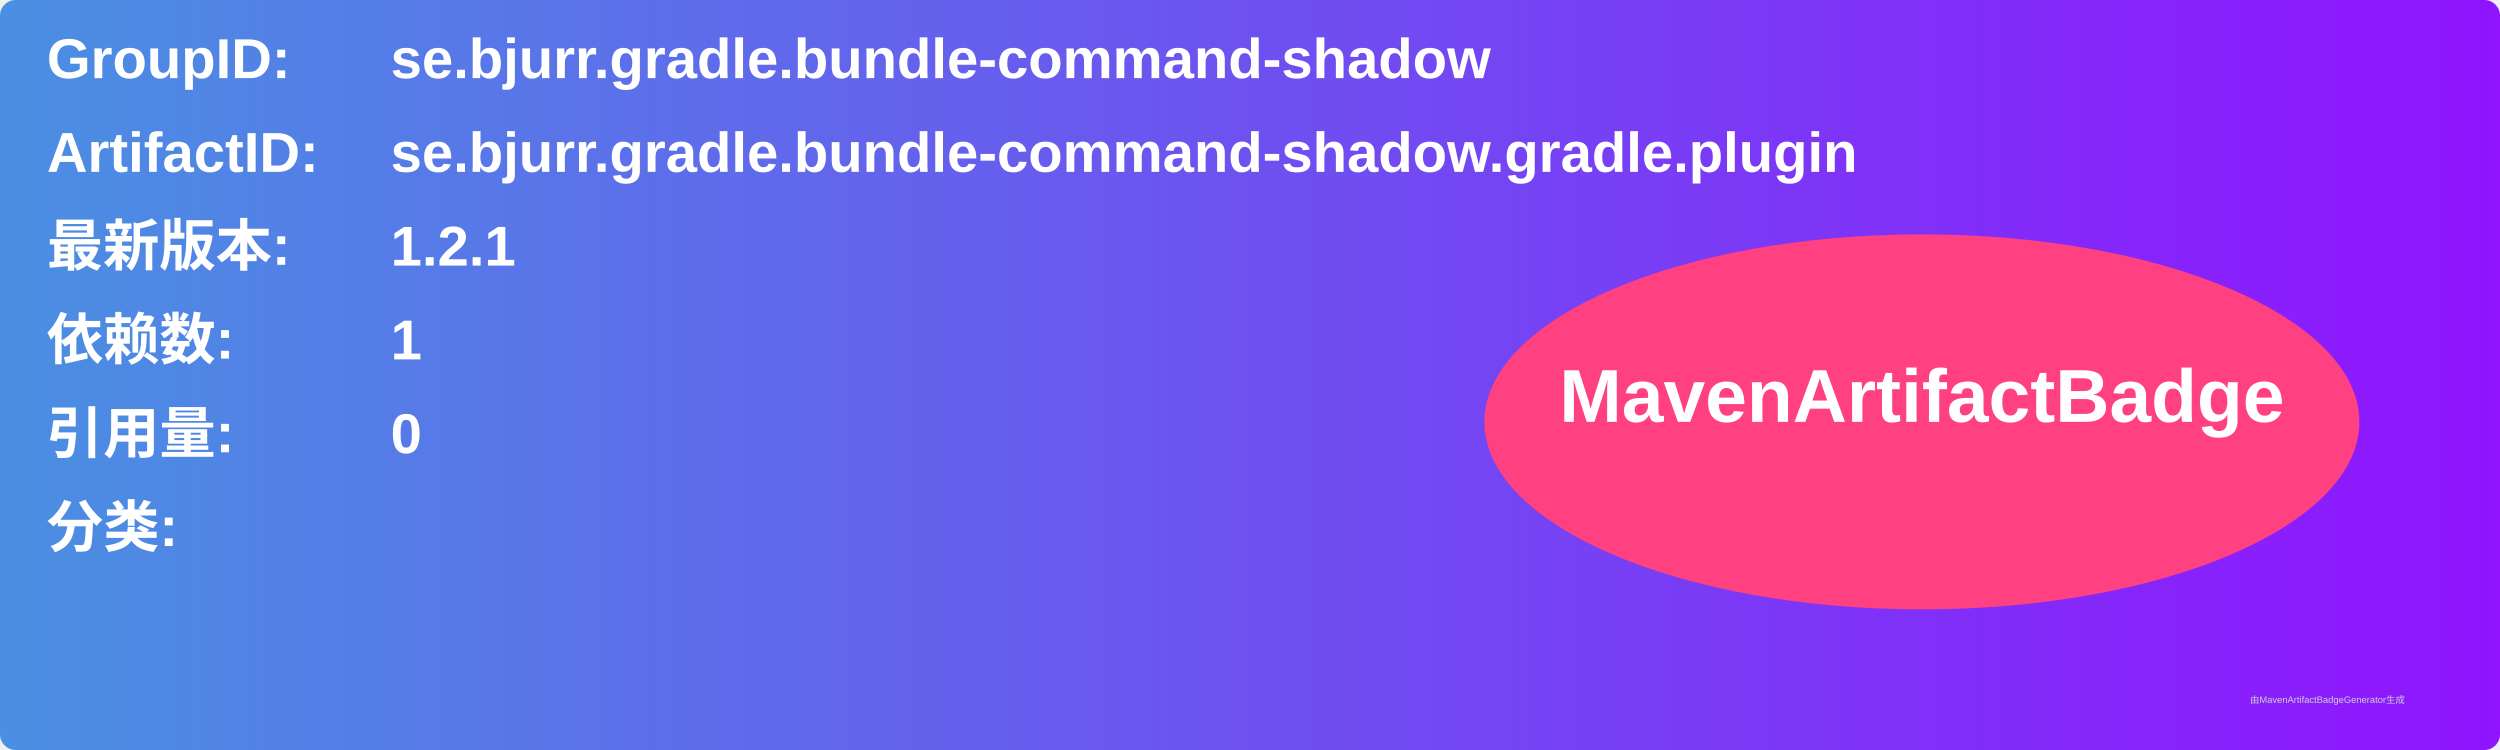
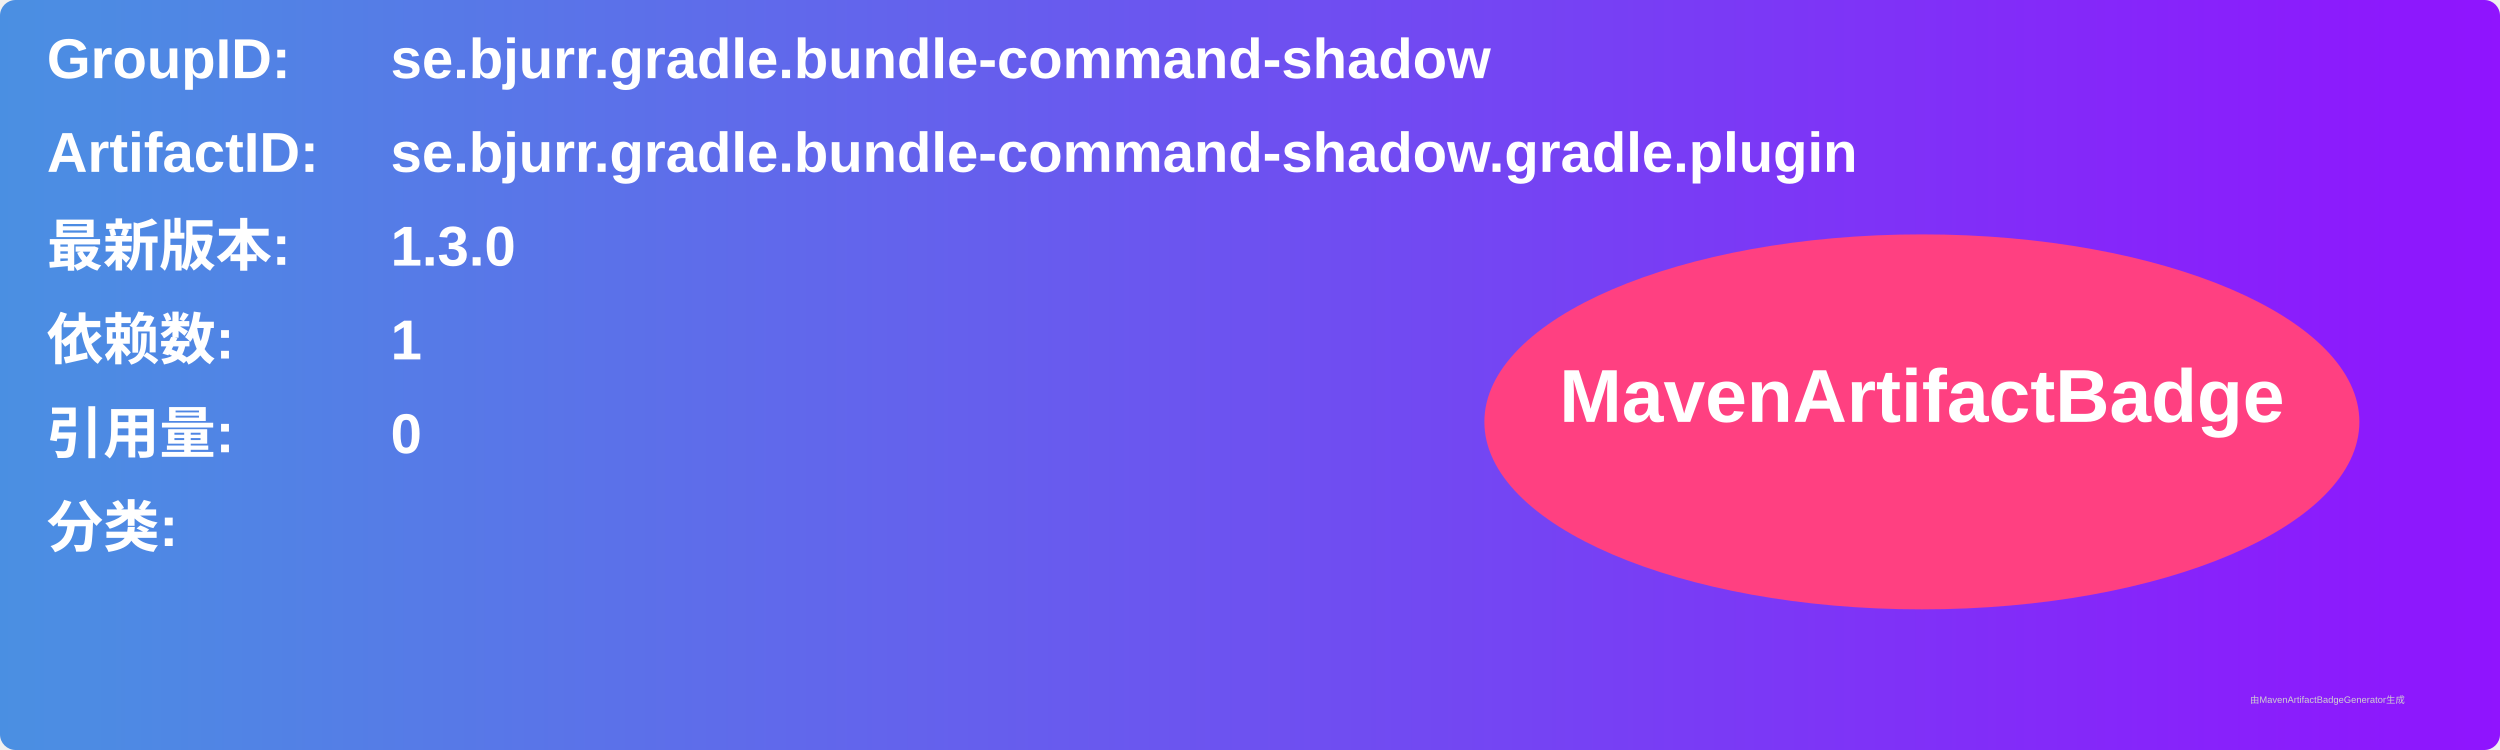
<svg xmlns="http://www.w3.org/2000/svg" width="800" height="240" viewBox="0 0 800 240">
  <linearGradient id="grad" x1="0%" y1="0%" x2="100%" y2="0%">
    <stop offset="0%" stop-color="#4a90e2" />
    <stop offset="100%" stop-color="#9013fe" />
  </linearGradient>
  <rect width="100%" height="100%" rx="5" ry="5" fill="url(#grad)" />
  <g transform="translate(15, 15)">
    <text x="0" y="10" font-family="Arial" font-size="18" fill="white" font-weight="bold" width="260">GroupID:</text>
    <text x="110" y="10" font-family="Arial" font-size="18" fill="white" font-weight="bold" width="460">se.bjurr.gradle.bundle-command-shadow</text>
    <text x="0" y="40" font-family="Arial" font-size="18" fill="white" font-weight="bold" width="260">ArtifactID:</text>
    <text x="110" y="40" font-family="Arial" font-size="18" fill="white" font-weight="bold" width="460">se.bjurr.gradle.bundle-command-shadow.gradle.plugin</text>
    <text x="0" y="70" font-family="Arial" font-size="18" fill="white" font-weight="bold">最新版本:</text>
    <text x="110" y="70" font-family="Arial" font-size="18" fill="white" font-weight="bold">
-       <tspan font-weight="bold">1.2.1</tspan>
+       <tspan font-weight="bold">1.3.0</tspan>
    </text>
    <text x="0" y="100" font-family="Arial" font-size="18" fill="white" font-weight="bold">依赖数: </text>
    <text x="110" y="100" font-family="Arial" font-size="18" fill="white">
      <tspan font-weight="bold">1</tspan>
    </text>
    <text x="0" y="130" font-family="Arial" font-size="18" fill="white" font-weight="bold">引用量: </text>
    <text x="110" y="130" font-family="Arial" font-size="18" fill="white">
      <tspan font-weight="bold">0</tspan>
    </text>
    <text x="0" y="160" font-family="Arial" font-size="18" fill="white" font-weight="bold">分类:</text>
    <text x="10" y="190" font-family="Arial" font-size="10" fill="white">
      <tspan font-weight="bold" />
    </text>
    <ellipse cx="600" cy="120" rx="140" ry="60" fill="#ff4081" />
    <text x="600" y="120" text-anchor="middle" font-family="Arial" font-size="24" fill="white" font-weight="bold">MavenArtifactBadge</text>
  </g>
  <text x="720" y="225" font-family="Arial" font-size="3" fill="#d0d0d0">由MavenArtifactBadgeGenerator生成</text>
</svg>
